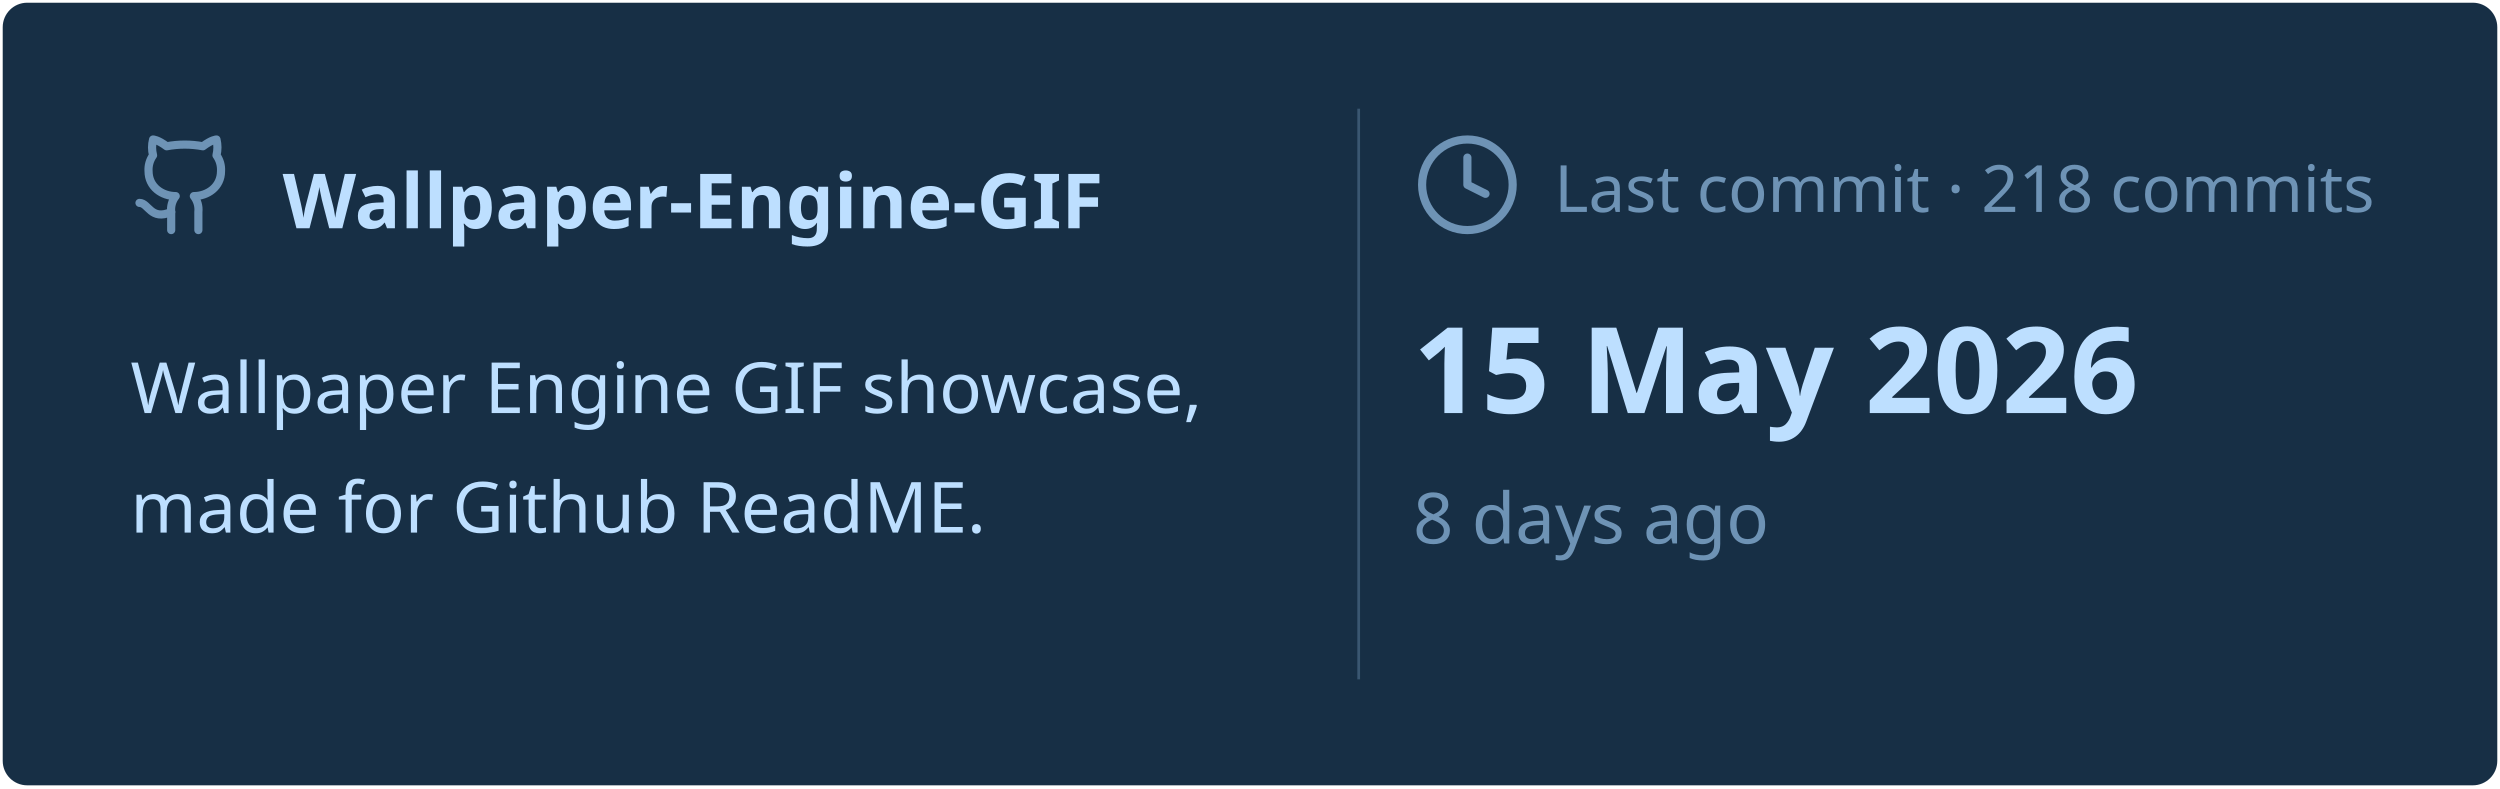
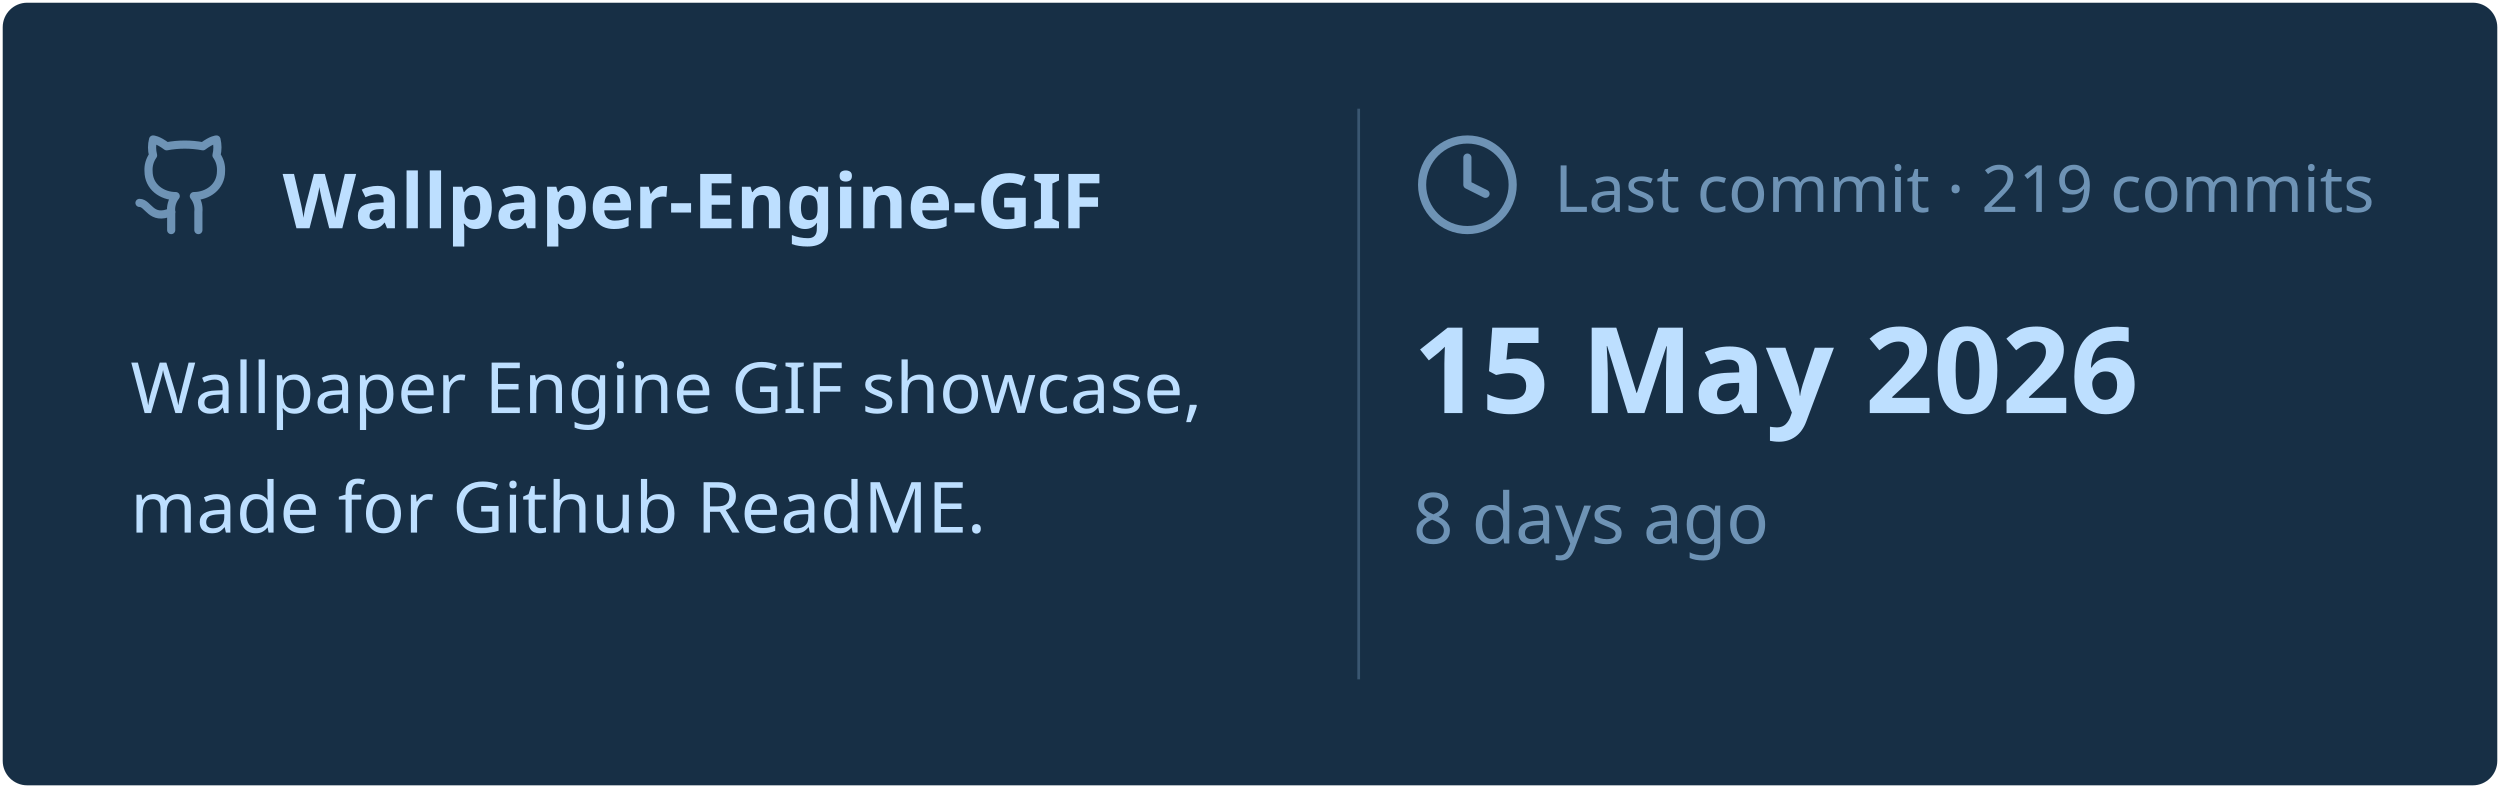
<svg xmlns="http://www.w3.org/2000/svg" viewBox="0 0 460 145" width="460px" height="145px">
  <rect stroke="#000000" stroke-opacity="0" fill="#172F45" rx="4.5" x="0.5" y="0.5" width="459" height="144" />
  <g transform="translate(24, 42)">
    <svg x="0" y="-18" width="20" height="20" viewBox="0 0 24 24" fill="none" stroke="#6E93B5" stroke-width="1.8" stroke-linecap="round" stroke-linejoin="round">
      <path d="M15 22v-4a4.8 4.8 0 0 0-1-3.5c3 0 6-2 6-5.5.08-1.25-.27-2.48-1-3.5.28-1.15.28-2.35 0-3.5 0 0-1 0-3 1.5-2.64-.5-5.36-.5-8 0C6 2 5 2 5 2c-.3 1.15-.3 2.35 0 3.5A5.403 5.403 0 0 0 4 9c0 3.5 3 5.5 6 5.5-.39.49-.68 1.05-.85 1.65-.17.6-.22 1.23-.15 1.85v4" />
      <path d="M9 18c-4.51 2-5-2-7-2" />
    </svg>
    <text x="28" y="0" font-family="&quot;Segoe UI&quot;, Ubuntu, sans-serif" font-size="14" font-weight="700" fill="#BDDFFF">Wallpaper-Engine-GIF</text>
  </g>
  <text x="24" y="76" font-family="&quot;Segoe UI&quot;, Ubuntu, sans-serif" font-size="13" font-weight="400" fill="#BDDFFF">Wallpaper Engine GIF showcase,</text>
  <text x="24" y="98" font-family="&quot;Segoe UI&quot;, Ubuntu, sans-serif" font-size="13" font-weight="400" fill="#BDDFFF">made for Github ReadME.</text>
  <line x1="250" y1="20" x2="250" y2="125" stroke="#6E93B5" stroke-width="0.5" stroke-opacity="0.4" />
  <svg x="260" y="24" width="20" height="20" viewBox="0 0 24 24" fill="none" stroke="#6E93B5" stroke-width="1.8" stroke-linecap="round" stroke-linejoin="round">
    <circle cx="12" cy="12" r="10" />
    <polyline points="12 6 12 12 16 14" />
  </svg>
-   <text x="286" y="39" font-family="&quot;Segoe UI&quot;, Ubuntu, sans-serif" font-size="12" font-weight="400" fill="#6E93B5">Last commit · 218 commits</text>
+   <text x="286" y="39" font-family="&quot;Segoe UI&quot;, Ubuntu, sans-serif" font-size="12" font-weight="400" fill="#6E93B5">Last commit · 219 commits</text>
  <text x="260" y="76" font-family="&quot;Segoe UI&quot;, Ubuntu, sans-serif" font-size="22" font-weight="700" fill="#BDDFFF">15 May 2026</text>
  <text x="260" y="100" font-family="&quot;Segoe UI&quot;, Ubuntu, sans-serif" font-size="13" font-weight="400" fill="#6E93B5">8 days ago</text>
</svg>
